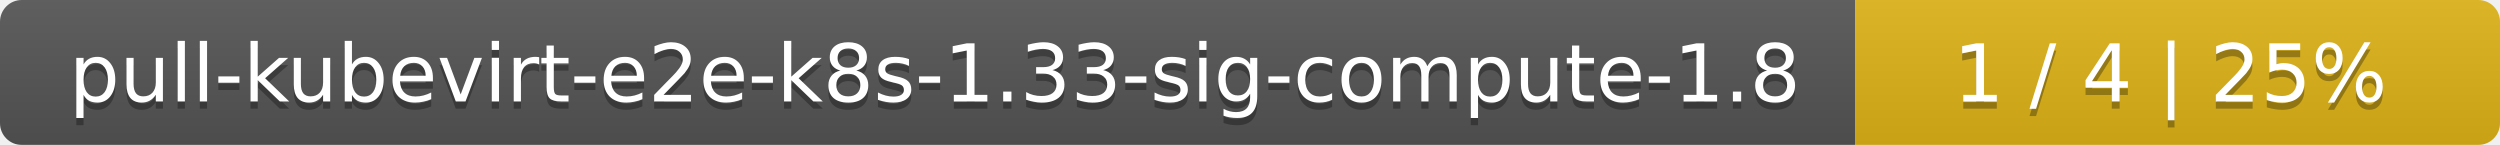
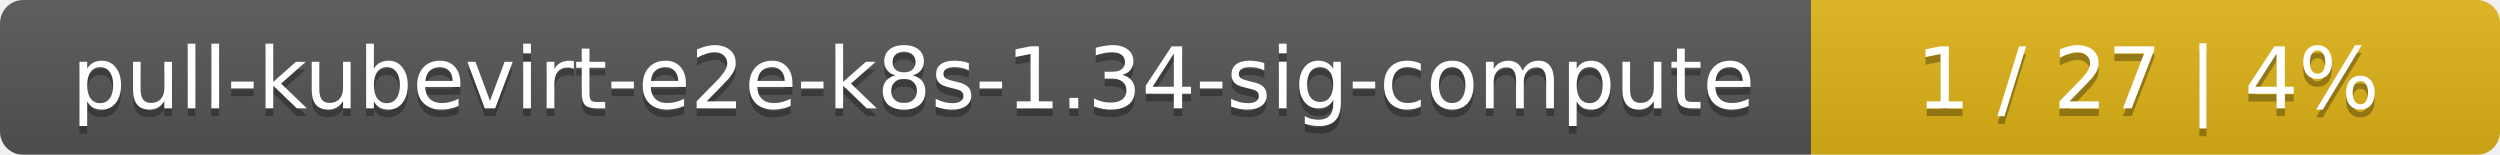
- <svg xmlns="http://www.w3.org/2000/svg" width="345" height="20">
+ <svg xmlns="http://www.w3.org/2000/svg" width="323" height="20">
  <linearGradient id="smooth" x2="0" y2="100%">
    <stop offset="0" stop-color="#bbb" stop-opacity=".1" />
    <stop offset="1" stop-opacity=".1" />
  </linearGradient>
  <mask id="round">
-     <rect width="345" height="20" rx="3" fill="#fff" />
+     <rect width="323" height="20" rx="3" fill="#fff" />
  </mask>
  <g mask="url(#round)">
-     <rect width="256" height="20" fill="#555" />
-     <rect x="256" width="89" height="20" fill="#dfb317" />
-     <rect width="345" height="20" fill="url(#smooth)" />
+     <rect width="234" height="20" fill="#555" />
+     <rect x="234" width="89" height="20" fill="#dfb317" />
+     <rect width="323" height="20" fill="url(#smooth)" />
  </g>
  <g fill="#fff" text-anchor="middle" font-family="DejaVu Sans,Verdana,Geneva,sans-serif" font-size="11">
-     <text x="129" y="15" fill="#010101" fill-opacity=".3">pull-kubevirt-e2e-k8s-1.33-sig-compute-1.8</text>
-     <text x="129" y="14">pull-kubevirt-e2e-k8s-1.33-sig-compute-1.8</text>
-     <text x="299.5" y="15" fill="#010101" fill-opacity=".3">1 / 4    |    25%</text>
-     <text x="299.5" y="14">1 / 4    |    25%</text>
+     <text x="118" y="15" fill="#010101" fill-opacity=".3">pull-kubevirt-e2e-k8s-1.34-sig-compute</text>
+     <text x="118" y="14">pull-kubevirt-e2e-k8s-1.34-sig-compute</text>
+     <text x="277.5" y="15" fill="#010101" fill-opacity=".3">1 / 27    |    4%</text>
+     <text x="277.5" y="14">1 / 27    |    4%</text>
  </g>
</svg>
